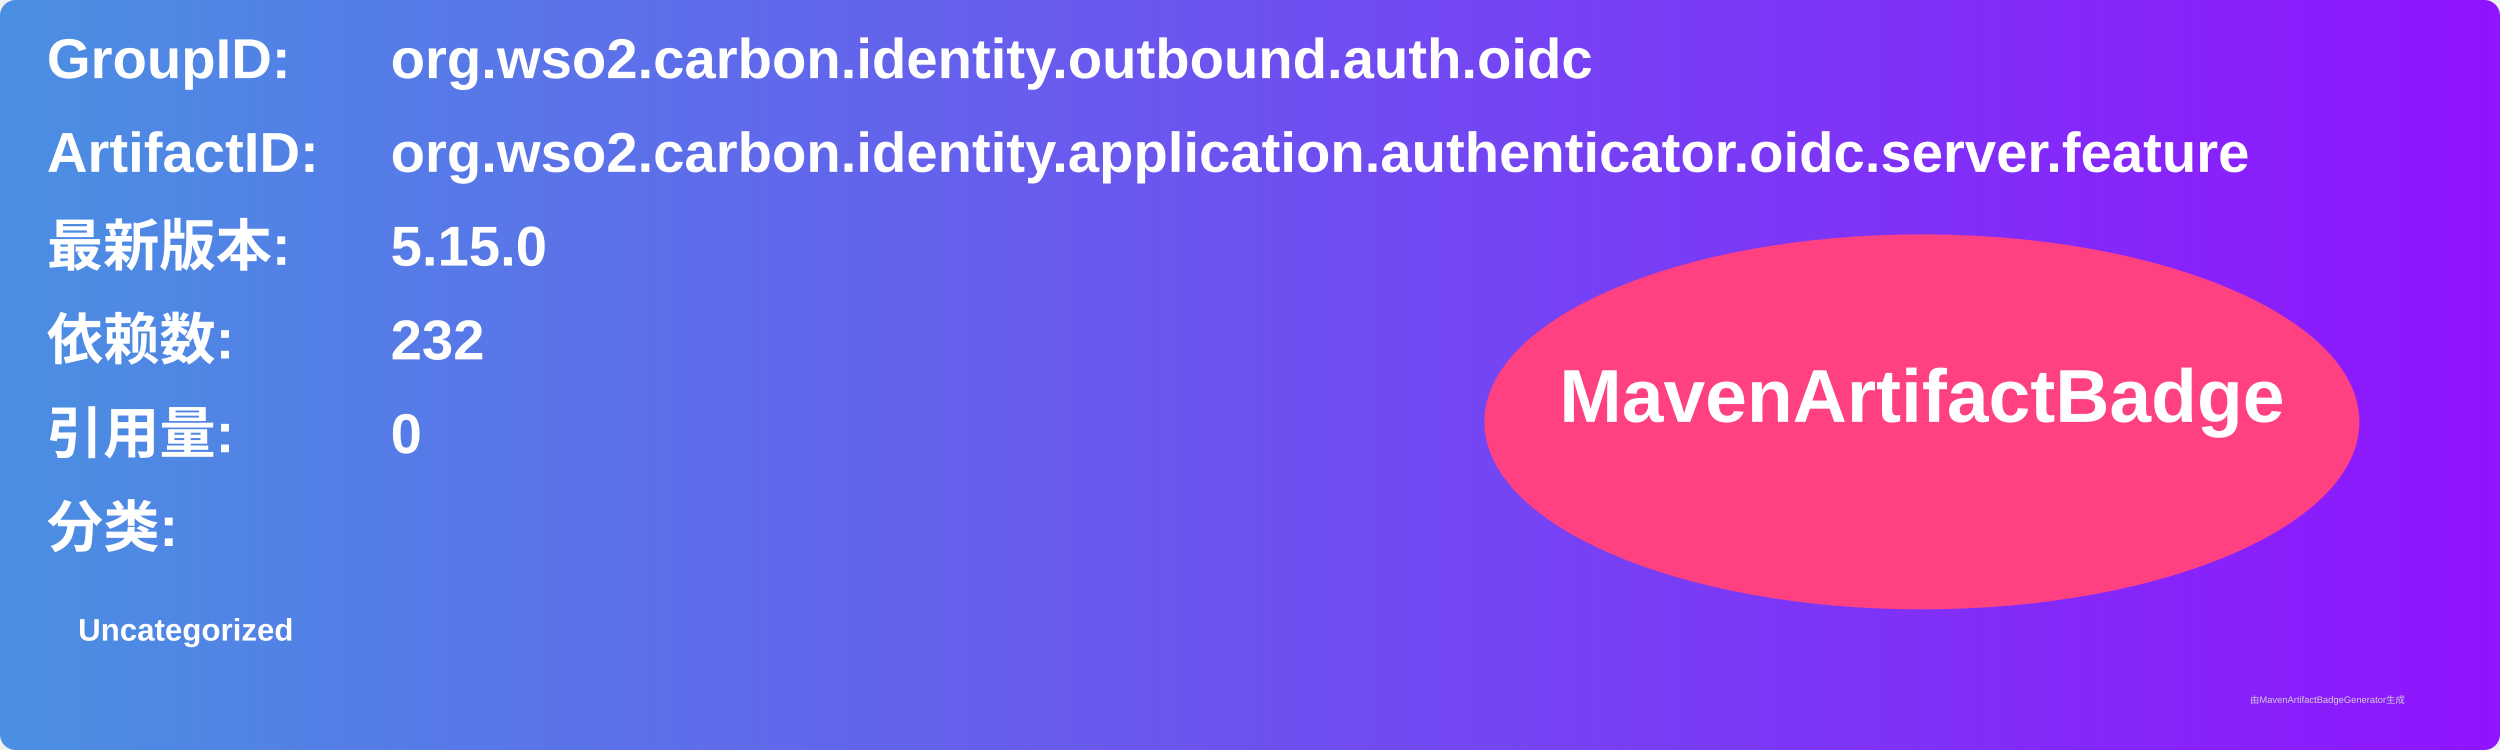
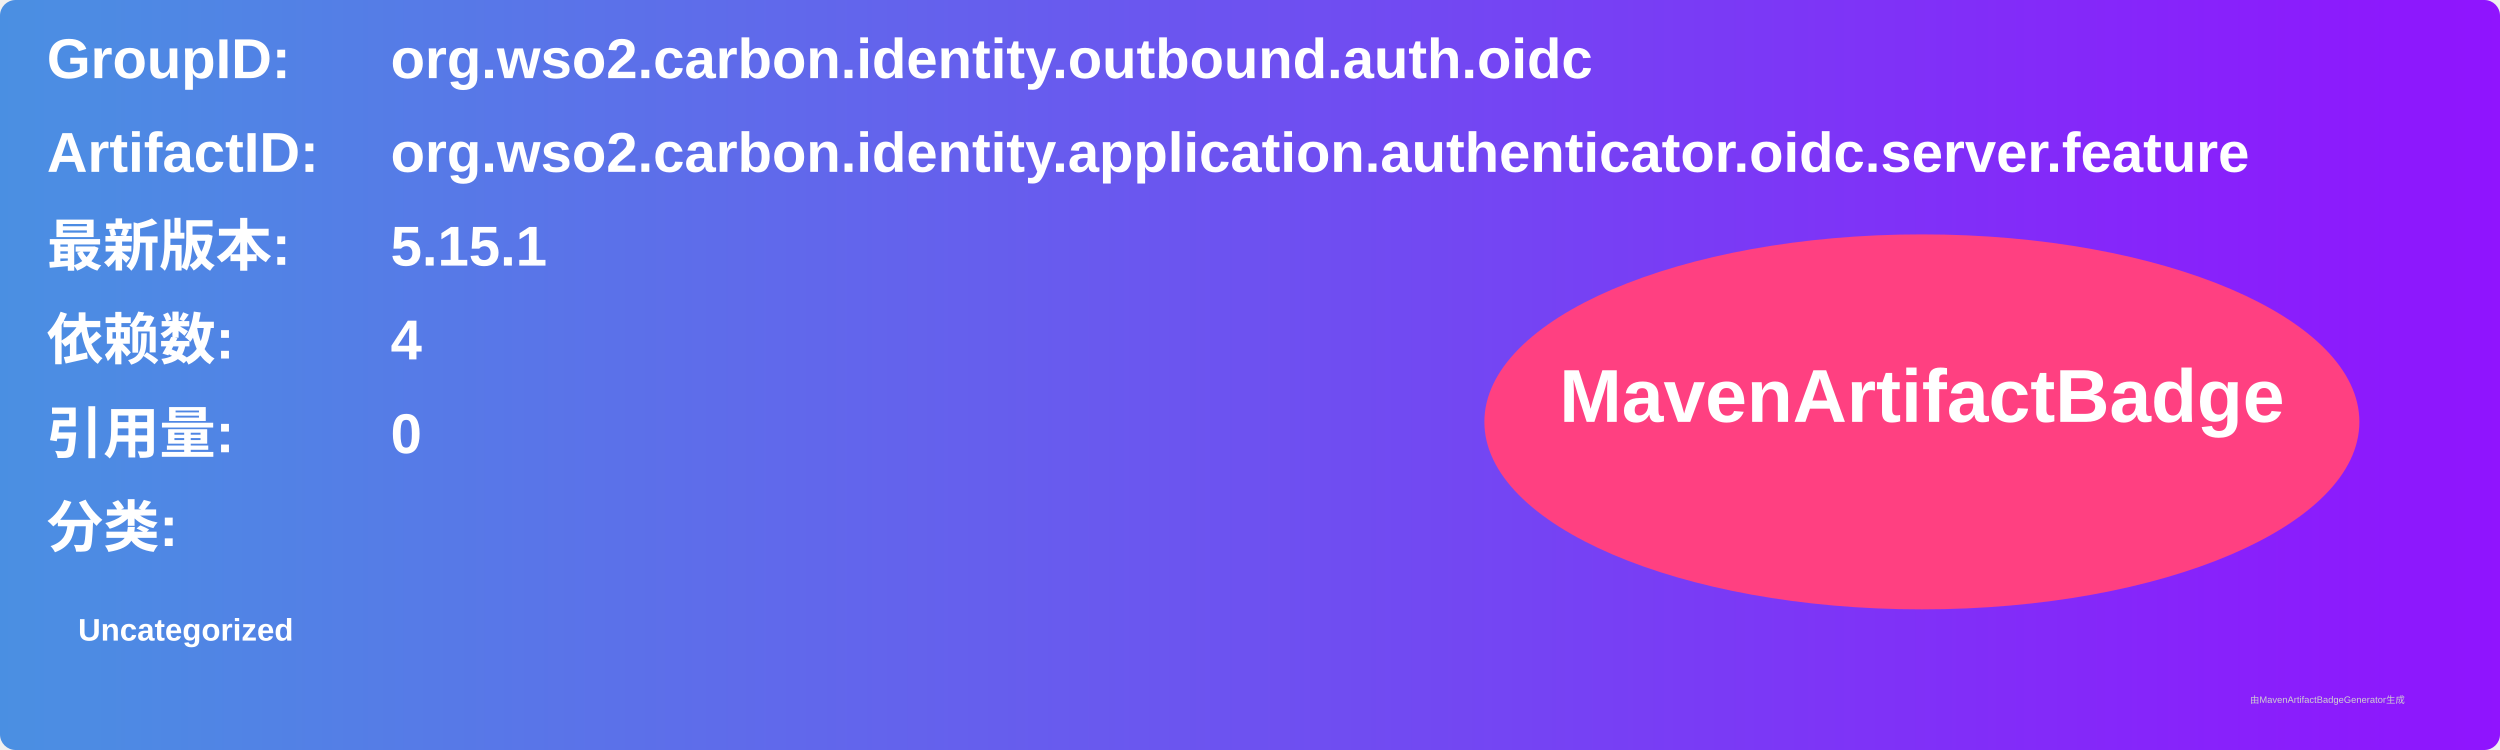
<svg xmlns="http://www.w3.org/2000/svg" width="800" height="240" viewBox="0 0 800 240">
  <linearGradient id="grad" x1="0%" y1="0%" x2="100%" y2="0%">
    <stop offset="0%" stop-color="#4a90e2" />
    <stop offset="100%" stop-color="#9013fe" />
  </linearGradient>
  <rect width="100%" height="100%" rx="5" ry="5" fill="url(#grad)" />
  <g transform="translate(15, 15)">
    <text x="0" y="10" font-family="Arial" font-size="18" fill="white" font-weight="bold" width="260">GroupID:</text>
    <text x="110" y="10" font-family="Arial" font-size="18" fill="white" font-weight="bold" width="460">org.wso2.carbon.identity.outbound.auth.oidc</text>
    <text x="0" y="40" font-family="Arial" font-size="18" fill="white" font-weight="bold" width="260">ArtifactID:</text>
    <text x="110" y="40" font-family="Arial" font-size="18" fill="white" font-weight="bold" width="460">org.wso2.carbon.identity.application.authenticator.oidc.server.feature</text>
    <text x="0" y="70" font-family="Arial" font-size="18" fill="white" font-weight="bold">最新版本:</text>
    <text x="110" y="70" font-family="Arial" font-size="18" fill="white" font-weight="bold">
-       <tspan font-weight="bold">5.15.0</tspan>
+       <tspan font-weight="bold">5.15.1</tspan>
    </text>
    <text x="0" y="100" font-family="Arial" font-size="18" fill="white" font-weight="bold">依赖数: </text>
    <text x="110" y="100" font-family="Arial" font-size="18" fill="white">
-       <tspan font-weight="bold">232</tspan>
+       <tspan font-weight="bold">4</tspan>
    </text>
    <text x="0" y="130" font-family="Arial" font-size="18" fill="white" font-weight="bold">引用量: </text>
    <text x="110" y="130" font-family="Arial" font-size="18" fill="white">
      <tspan font-weight="bold">0</tspan>
    </text>
    <text x="0" y="160" font-family="Arial" font-size="18" fill="white" font-weight="bold">分类:</text>
    <text x="10" y="190" font-family="Arial" font-size="10" fill="white">
      <tspan font-weight="bold">Uncategorized</tspan>
    </text>
    <ellipse cx="600" cy="120" rx="140" ry="60" fill="#ff4081" />
    <text x="600" y="120" text-anchor="middle" font-family="Arial" font-size="24" fill="white" font-weight="bold">MavenArtifactBadge</text>
  </g>
  <text x="720" y="225" font-family="Arial" font-size="3" fill="#d0d0d0">由MavenArtifactBadgeGenerator生成</text>
</svg>
